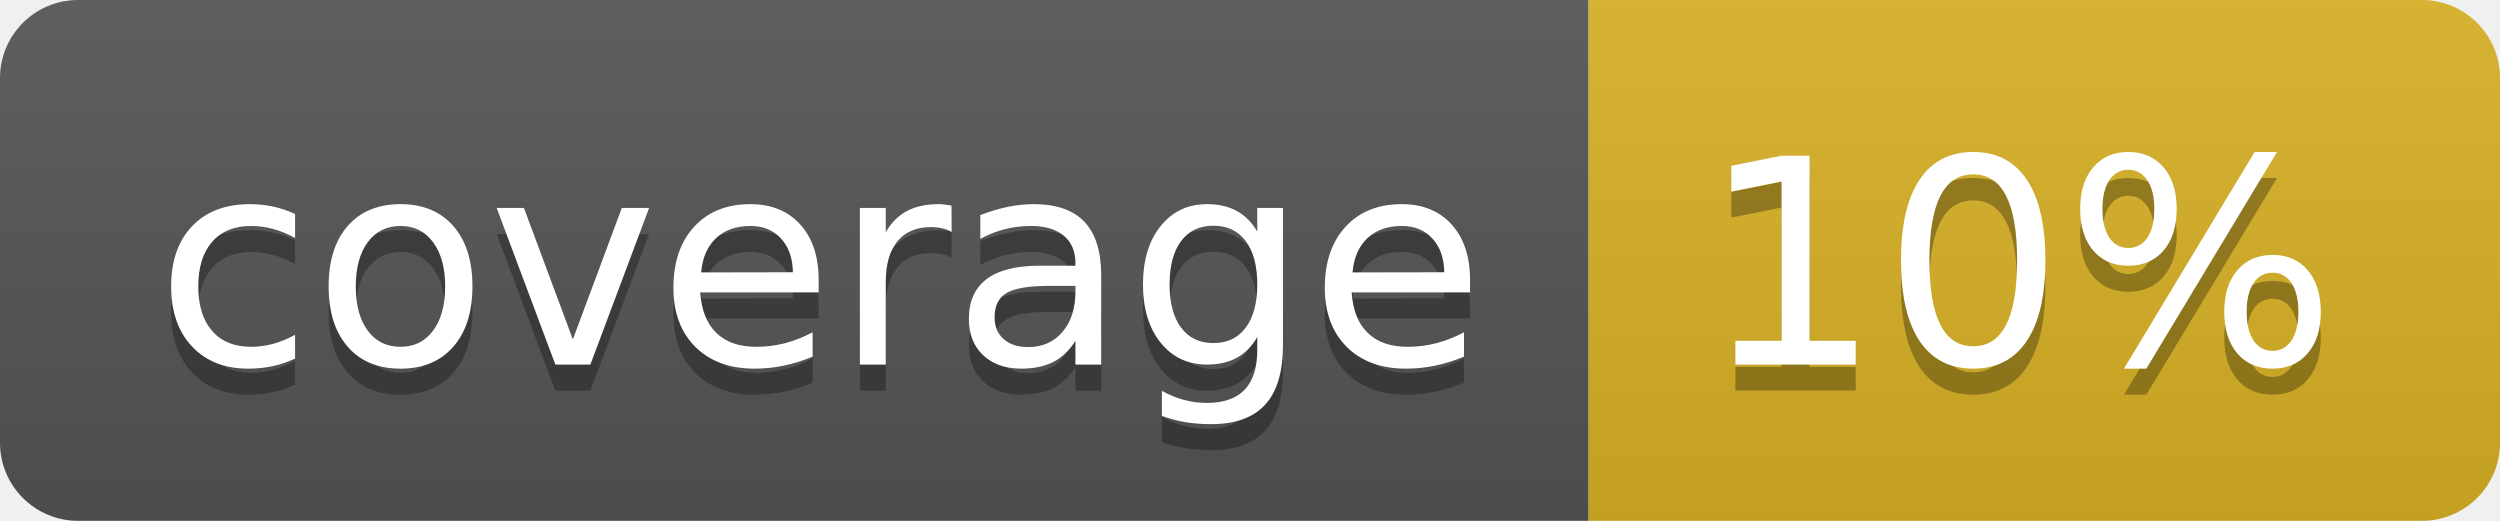
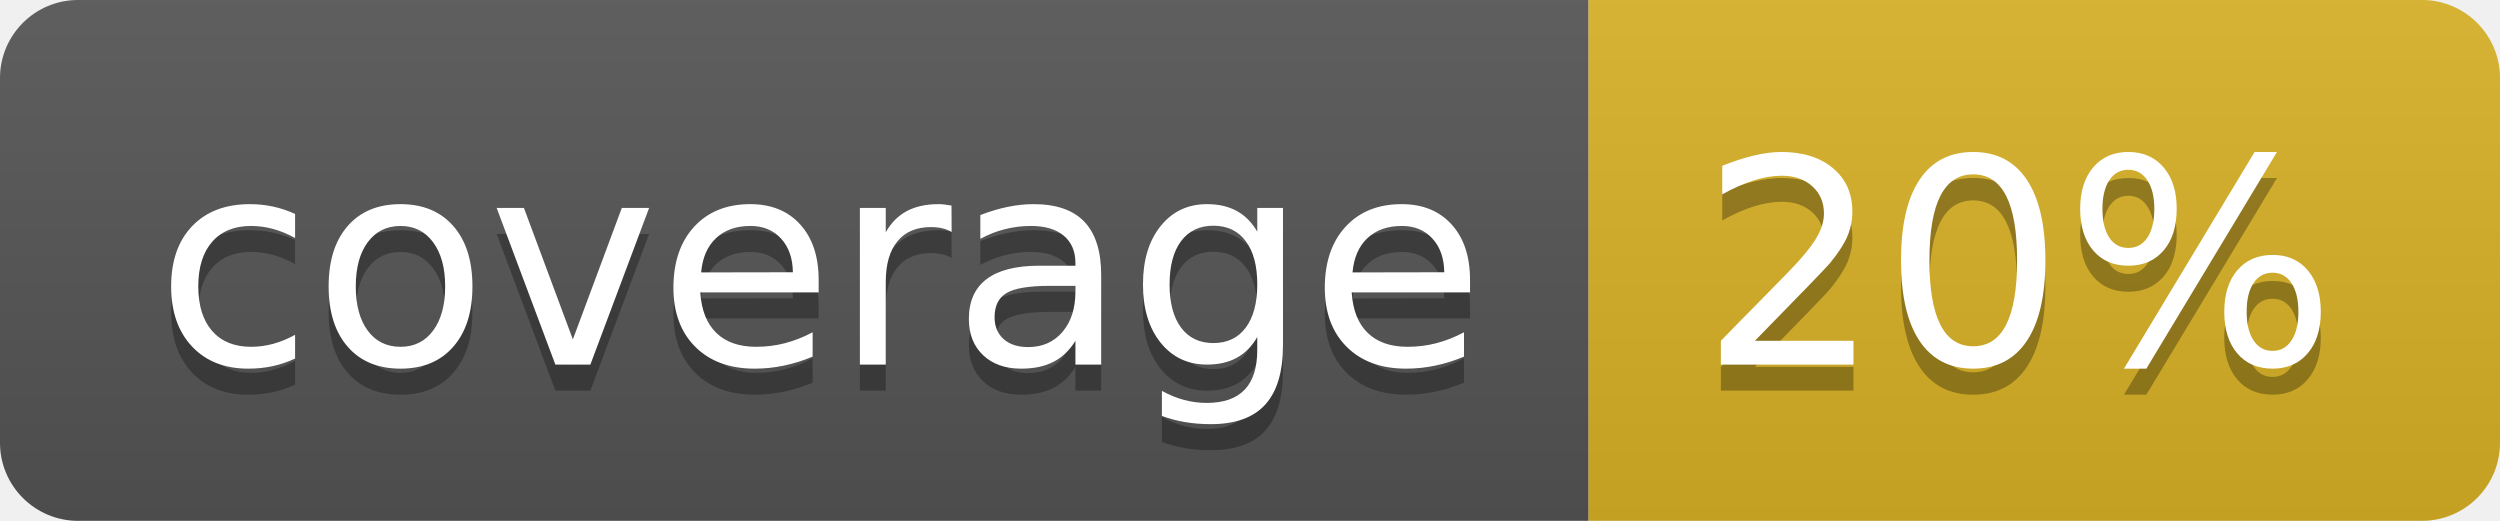
<svg xmlns="http://www.w3.org/2000/svg" width="96" height="20">
  <linearGradient id="b" x2="0" y2="100%">
    <stop offset="0" stop-color="#bbb" stop-opacity=".1" />
    <stop offset="1" stop-opacity=".1" />
  </linearGradient>
  <clipPath id="a">
    <rect width="96" height="20" rx="3" fill="#fff" />
  </clipPath>
  <g clip-path="url(#a)">
    <path fill="#555" d="M0 0h61v20H0z" />
    <path fill="#D9B226" d="M61 0h35v20H61z" />
    <path fill="url(#b)" d="M0 0h96v20H0z" />
  </g>
  <g fill="#fff" text-anchor="middle" font-family="DejaVu Sans,Verdana,Geneva,sans-serif" font-size="110">
    <text x="315" y="150" fill="#010101" fill-opacity=".3" transform="scale(.1)" textLength="510">coverage</text>
    <text x="315" y="140" transform="scale(.1)" textLength="510">coverage</text>
-     <text x="775" y="150" fill="#010101" fill-opacity=".3" transform="scale(.1)" textLength="250">10%</text>
-     <text x="775" y="140" transform="scale(.1)" textLength="250">10%</text>
+     <text x="775" y="150" fill="#010101" fill-opacity=".3" transform="scale(.1)" textLength="250">20%</text>
+     <text x="775" y="140" transform="scale(.1)" textLength="250">20%</text>
  </g>
</svg>
